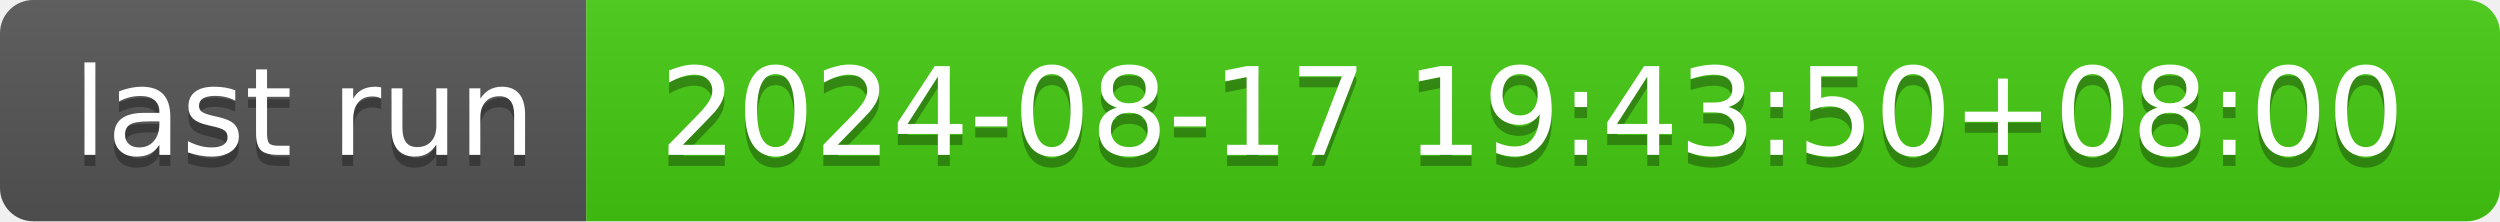
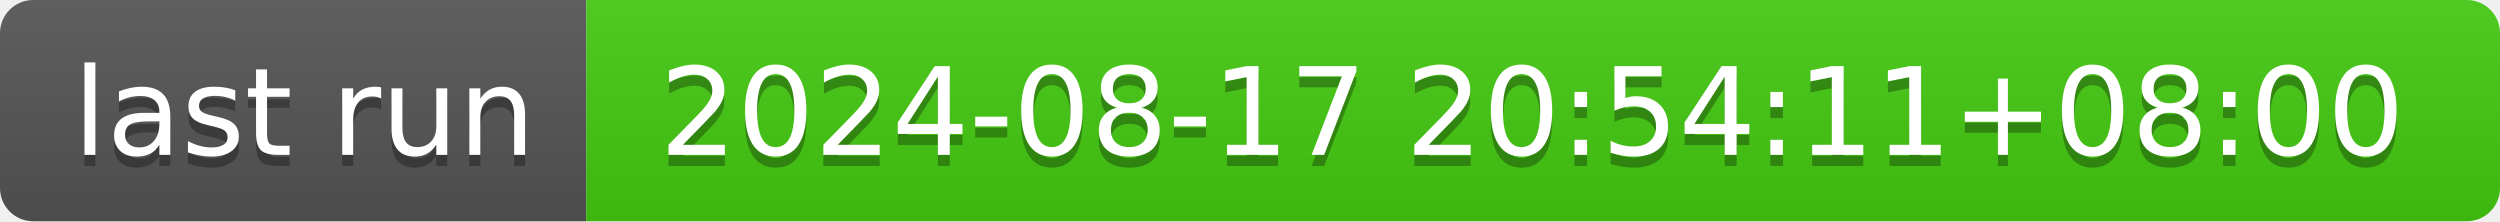
- <svg xmlns="http://www.w3.org/2000/svg" width="226" height="20" role="img" aria-label="last run: 2024-08-17 19:43:50+08:00">
+ <svg xmlns="http://www.w3.org/2000/svg" width="226" height="20" role="img" aria-label="last run: 2024-08-17 20:54:11+08:00">
  <linearGradient id="s" x2="0" y2="100%">
    <stop offset="0" stop-color="#bbb" stop-opacity=".1" />
    <stop offset="1" stop-opacity=".1" />
  </linearGradient>
  <clipPath id="r">
    <rect width="226" height="20" rx="3" fill="#fff" />
  </clipPath>
  <g clip-path="url(#r)">
    <rect width="53" height="20" fill="#555" />
    <rect x="53" width="173" height="20" fill="#4c1" />
    <rect width="226" height="20" fill="url(#s)" />
  </g>
  <g fill="#fff" text-anchor="middle" font-family="Verdana,Geneva,DejaVu Sans,sans-serif" text-rendering="geometricPrecision" font-size="110">
    <text aria-hidden="true" x="275" y="150" fill="#010101" fill-opacity=".3" transform="scale(.1)" textLength="430">last run</text>
    <text x="275" y="140" transform="scale(.1)" fill="#fff" textLength="430">last run</text>
-     <text aria-hidden="true" x="1385" y="150" fill="#010101" fill-opacity=".3" transform="scale(.1)" textLength="1630">2024-08-17 19:43:50+08:00</text>
-     <text x="1385" y="140" transform="scale(.1)" fill="#fff" textLength="1630">2024-08-17 19:43:50+08:00</text>
+     <text aria-hidden="true" x="1385" y="150" fill="#010101" fill-opacity=".3" transform="scale(.1)" textLength="1630">2024-08-17 20:54:11+08:00</text>
+     <text x="1385" y="140" transform="scale(.1)" fill="#fff" textLength="1630">2024-08-17 20:54:11+08:00</text>
  </g>
</svg>
